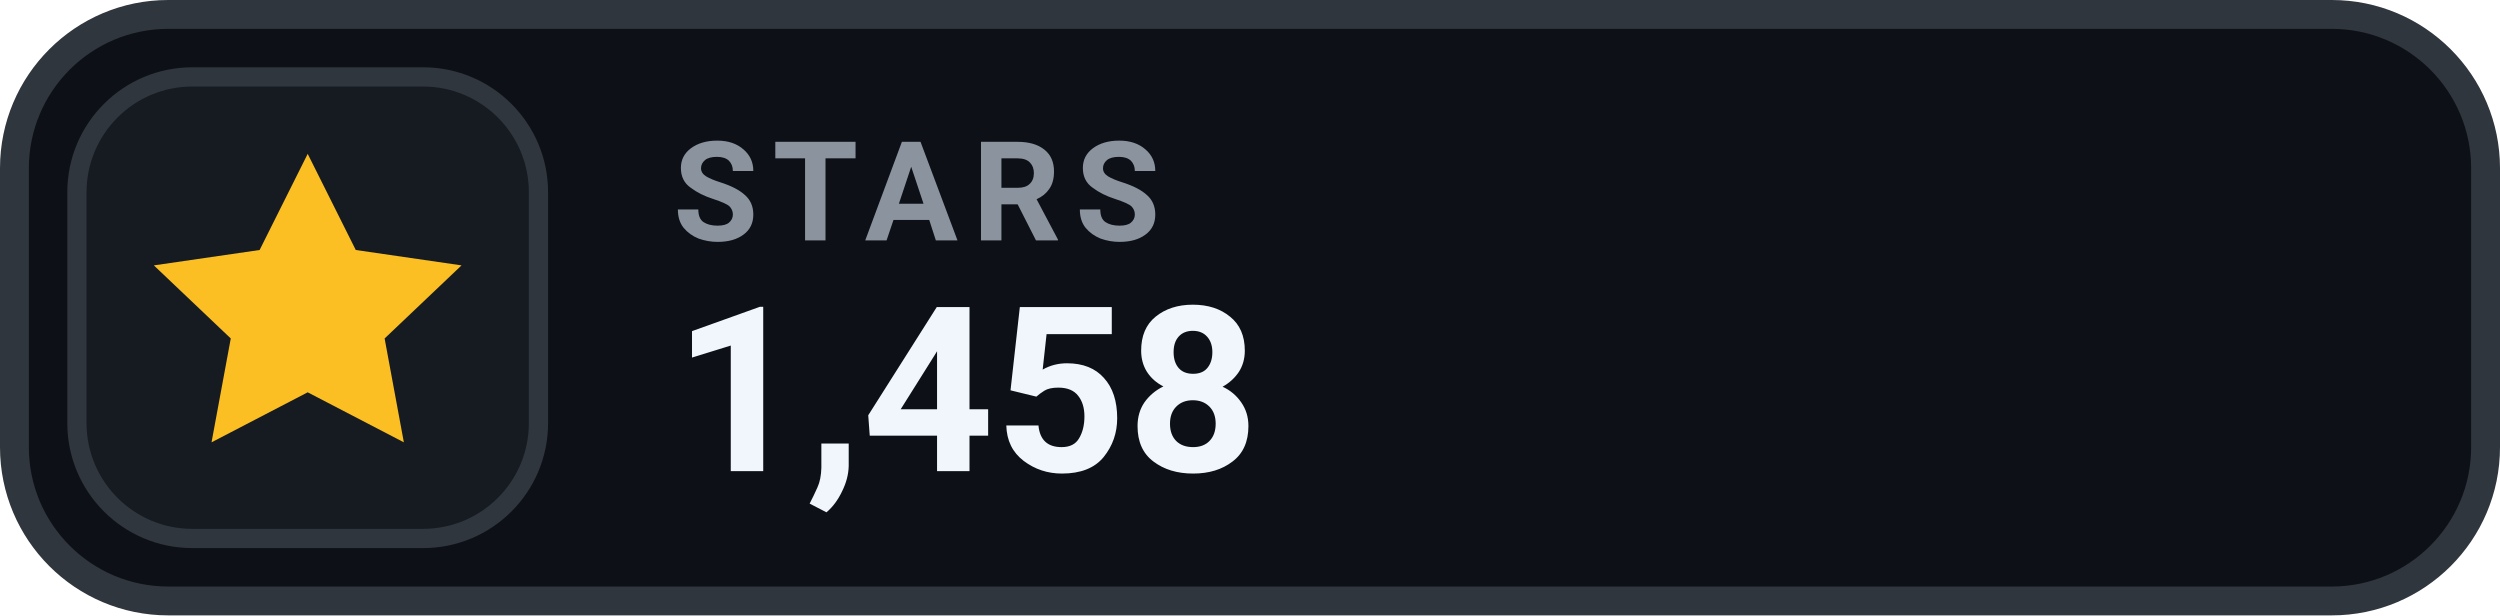
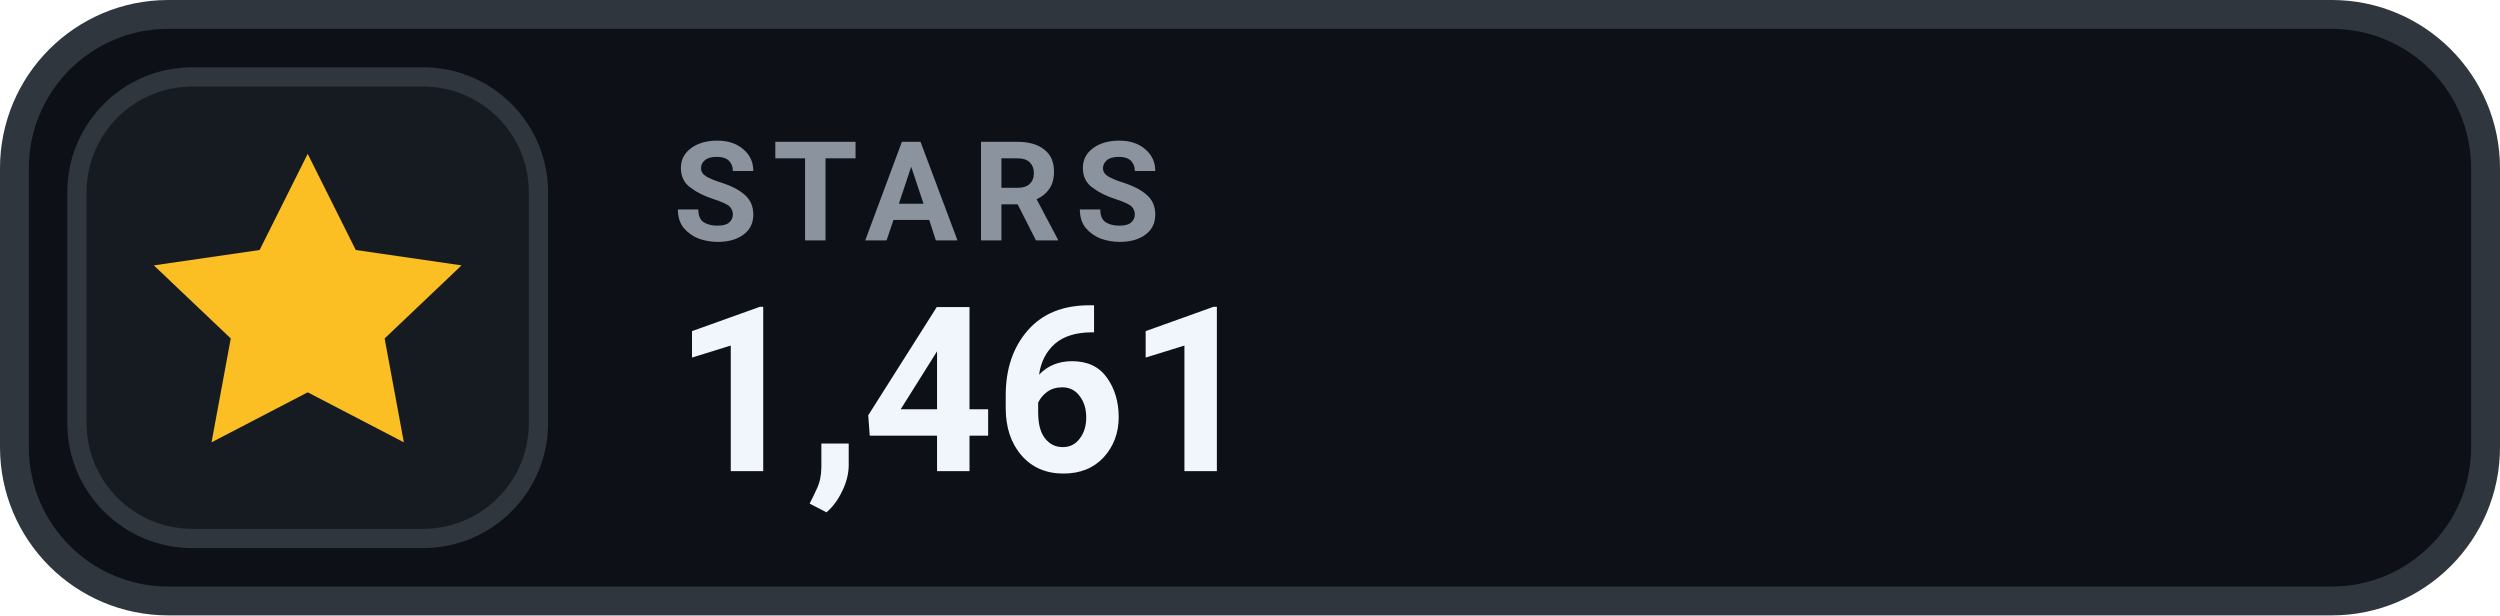
- <svg xmlns="http://www.w3.org/2000/svg" width="130" height="32" viewBox="0 0 130 32" role="img" aria-label="STARS 1,458">
+ <svg xmlns="http://www.w3.org/2000/svg" width="130" height="32" viewBox="0 0 130 32" role="img" aria-label="STARS 1,461">
  <rect x=".75" y=".75" width="128.5" height="30.5" rx="8" fill="#0D1117" stroke="#30363D" stroke-width="1.5" />
  <rect x="4" y="4" width="24" height="24" rx="6" fill="#161B22" stroke="#30363D" stroke-width="1" />
  <g transform="translate(16 16)" style="color:#FBBF24;">
    <path d="M0 -8 l2.5 5 5.5 .8 -4 3.8 1 5.4 -5 -2.6 -5 2.6 1 -5.4 -4 -3.8 5.5 -.8 Z" fill="currentColor" />
  </g>
  <text x="35" y="12.5" fill="#8B949E" font-family="-apple-system,BlinkMacSystemFont,'Segoe UI',Roboto,Helvetica,Arial,sans-serif" font-size="7.2" font-weight="700" letter-spacing=".75">STARS</text>
-   <text x="35" y="24.5" fill="#F0F6FC" font-family="-apple-system,BlinkMacSystemFont,'Segoe UI',Roboto,Helvetica,Arial,sans-serif" font-size="12" font-weight="700">1,458</text>
+   <text x="35" y="24.5" fill="#F0F6FC" font-family="-apple-system,BlinkMacSystemFont,'Segoe UI',Roboto,Helvetica,Arial,sans-serif" font-size="12" font-weight="700">1,461</text>
</svg>
